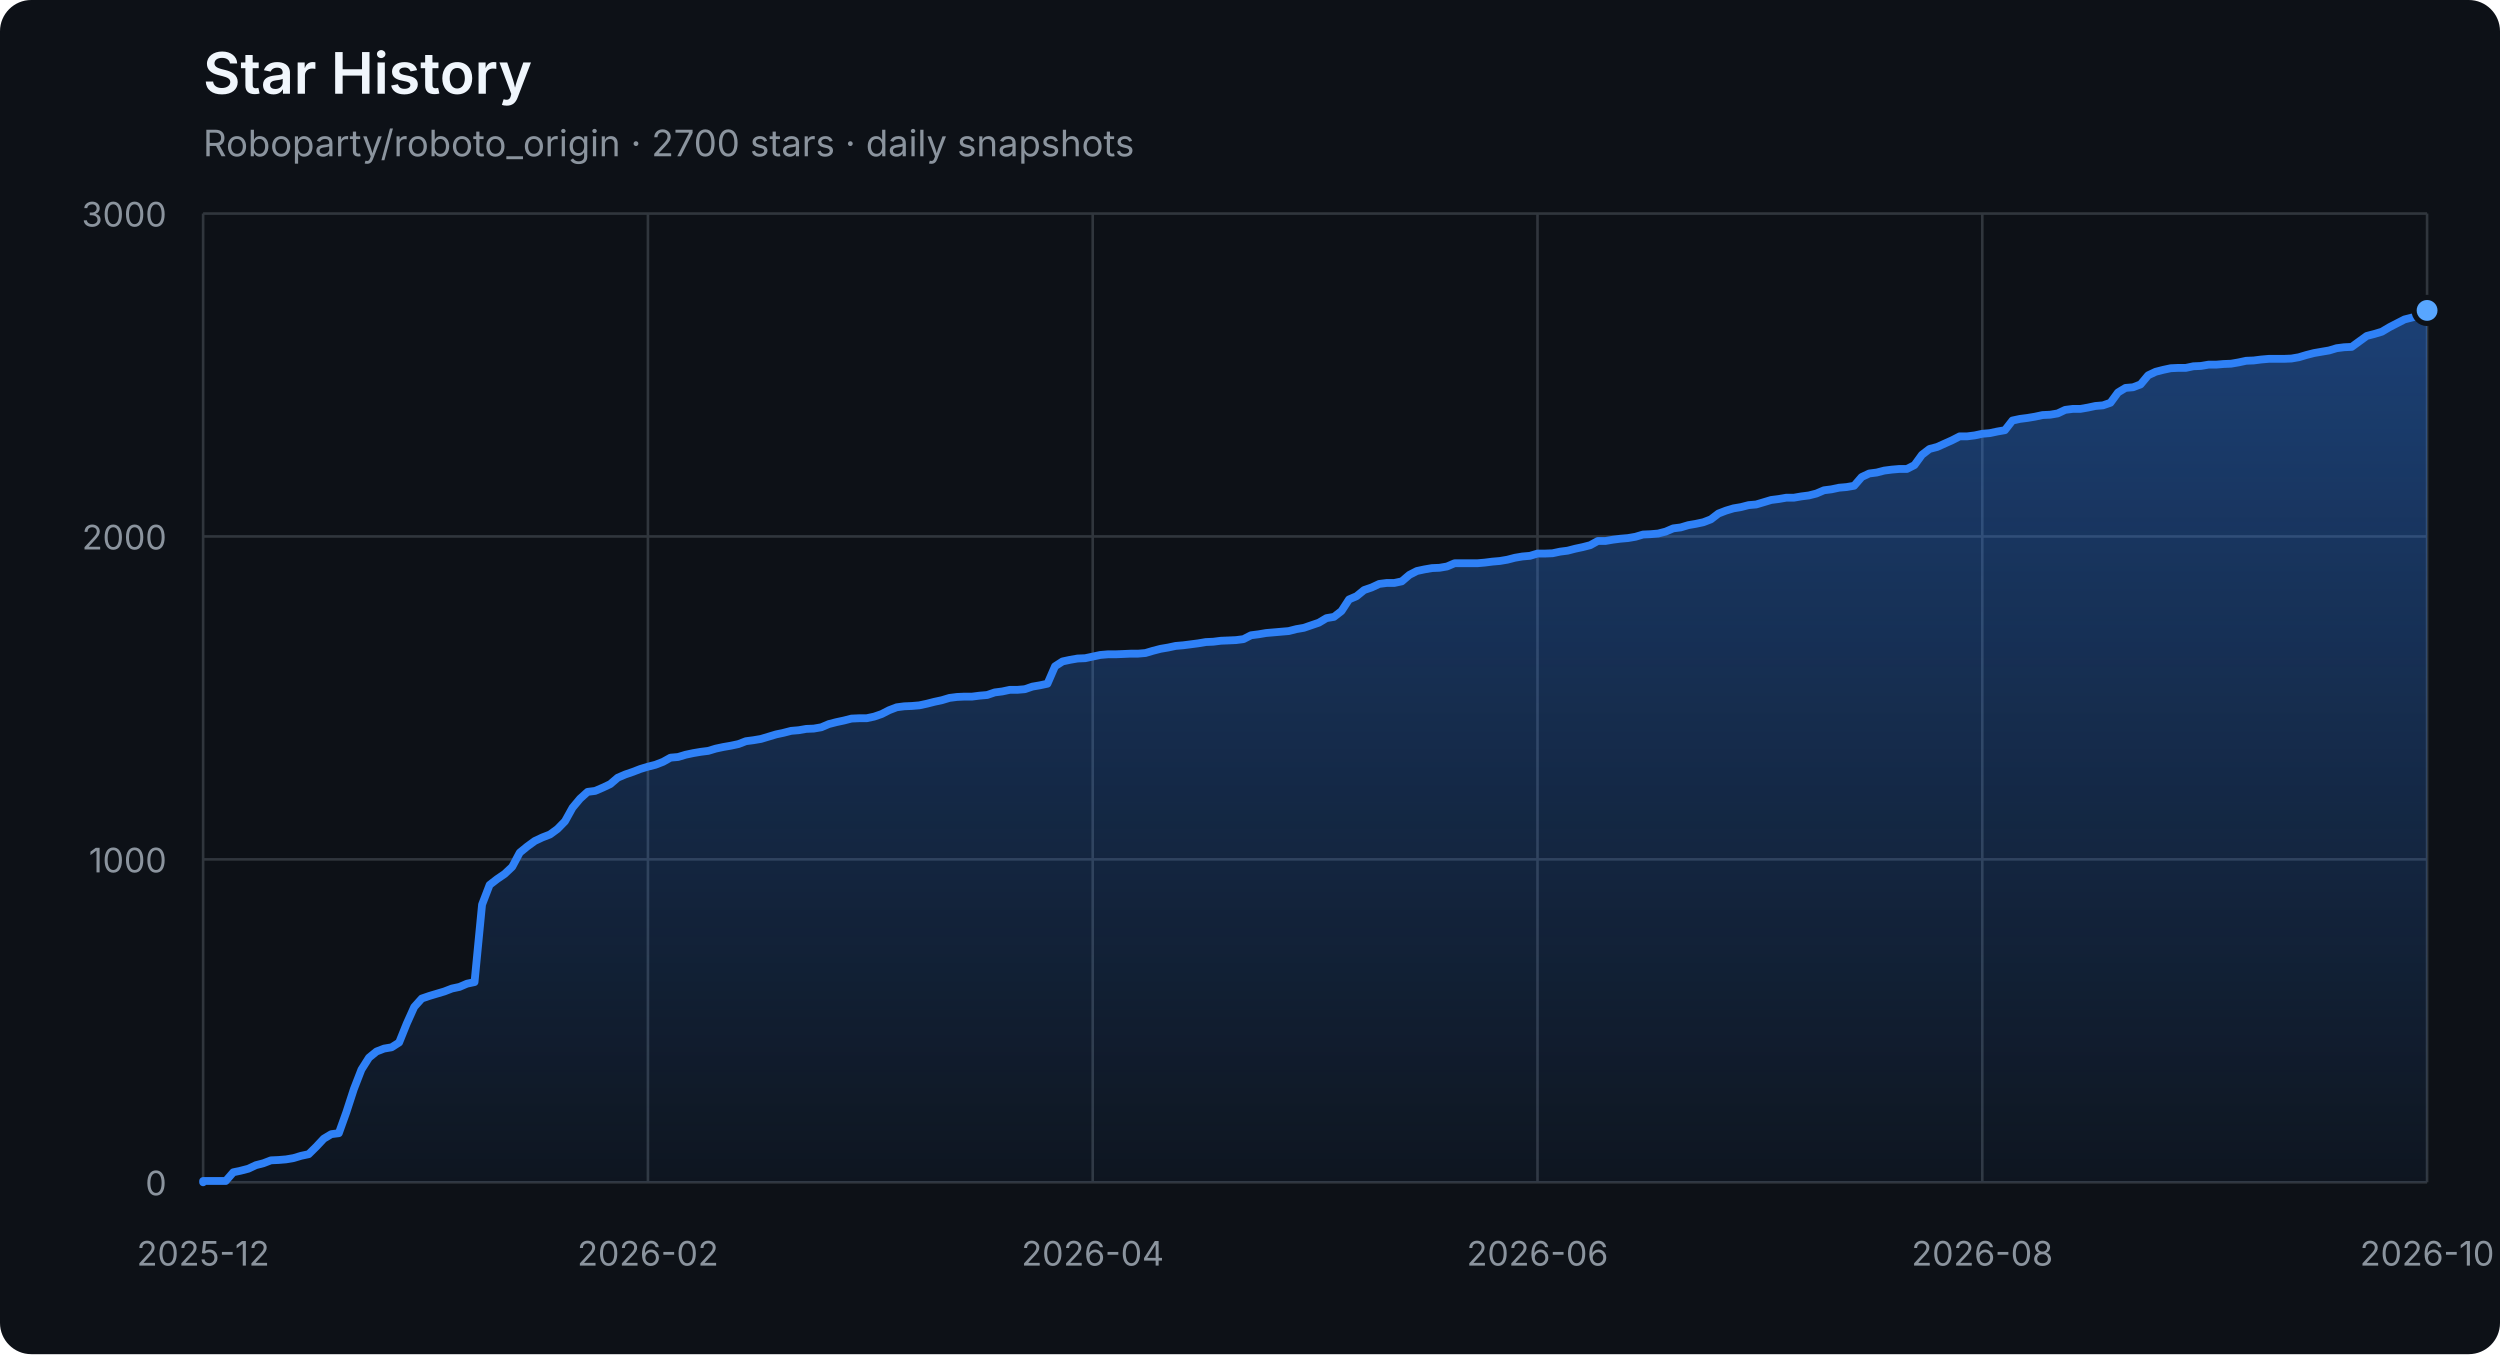
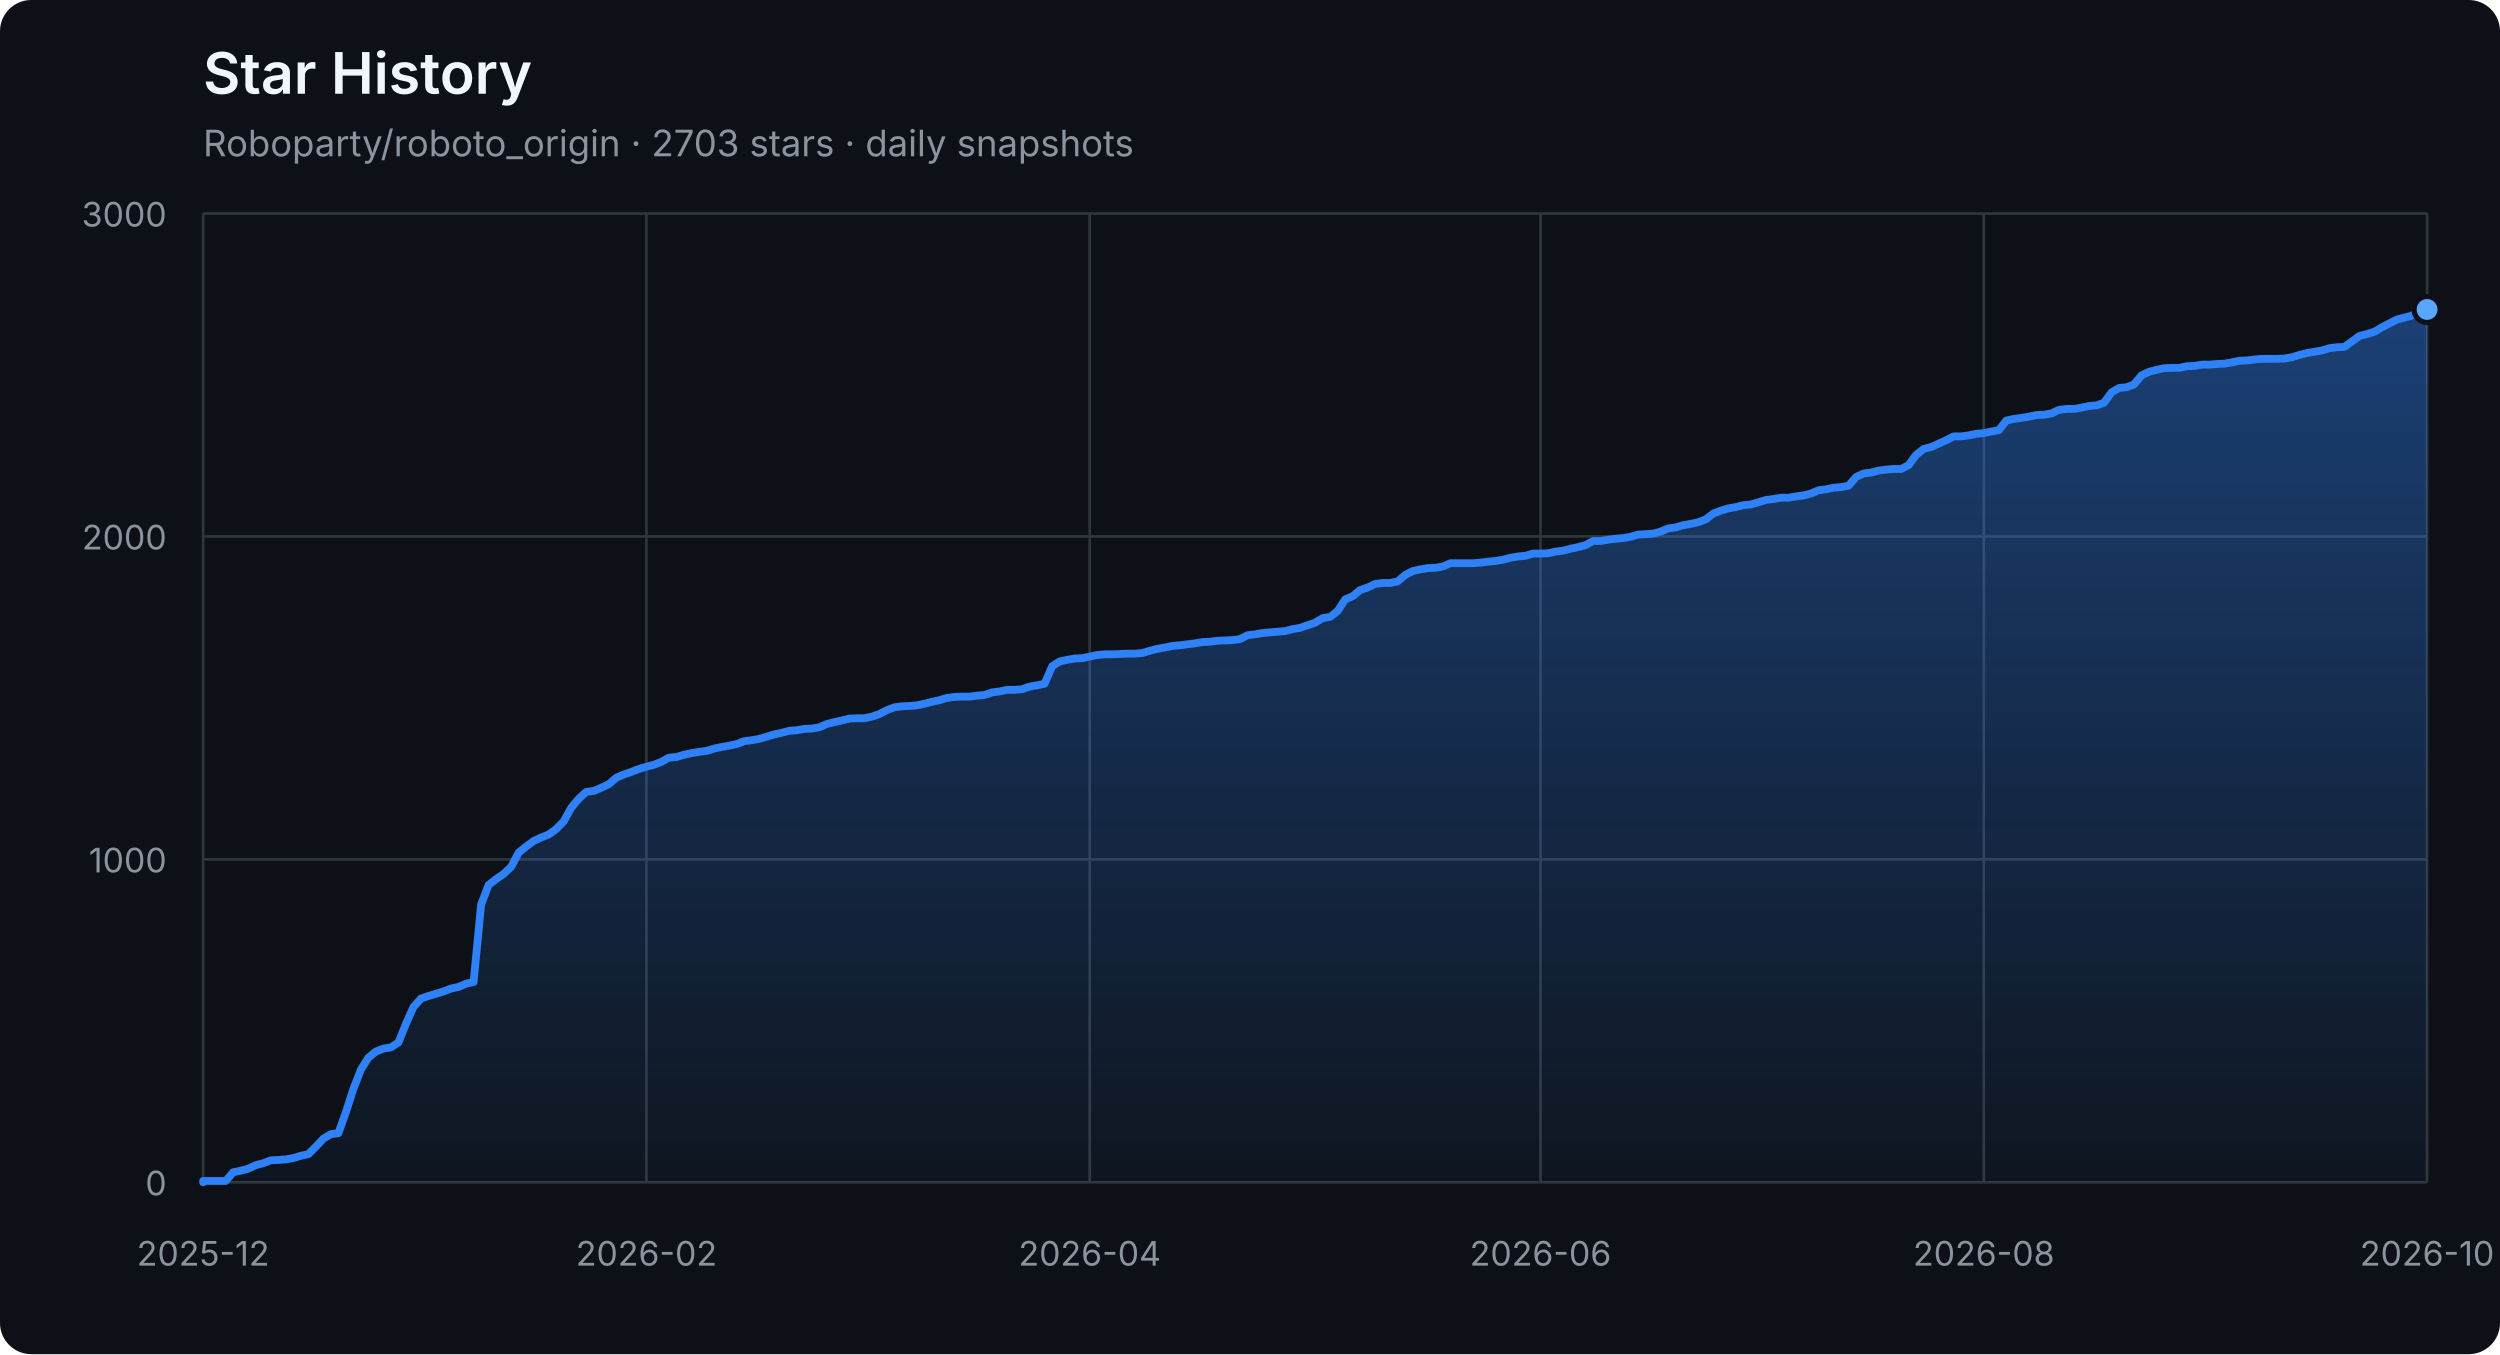
<svg xmlns="http://www.w3.org/2000/svg" width="960" height="520" viewBox="0 0 960 520" role="img" aria-labelledby="title description">
  <defs>
    <linearGradient id="area" x1="0" y1="0" x2="0" y2="1">
      <stop offset="0%" stop-color="#2f81f7" stop-opacity="0.42" />
      <stop offset="100%" stop-color="#2f81f7" stop-opacity="0.04" />
    </linearGradient>
  </defs>
  <style>
    .axis { fill: #8b949e; font: 13px -apple-system, BlinkMacSystemFont, "Segoe UI", sans-serif; }
    .grid { stroke: #30363d; stroke-width: 1; }
    .title { fill: #f0f6fc; font: 600 22px -apple-system, BlinkMacSystemFont, "Segoe UI", sans-serif; }
    .subtitle { fill: #8b949e; font: 14px -apple-system, BlinkMacSystemFont, "Segoe UI", sans-serif; }
  </style>
  <rect width="100%" height="100%" rx="12" fill="#0d1117" />
  <text x="78" y="36" class="title">Star History</text>
-   <text x="78" y="60" class="subtitle">Roboparty/roboto_origin · 2700 stars · daily snapshots</text>
+   <text x="78" y="60" class="subtitle">Roboparty/roboto_origin · 2703 stars · daily snapshots</text>
  <line x1="78" y1="454.00" x2="932" y2="454.00" class="grid" />
  <text x="64" y="459.00" class="axis" text-anchor="end">0</text>
  <line x1="78" y1="330.00" x2="932" y2="330.00" class="grid" />
  <text x="64" y="335.00" class="axis" text-anchor="end">1000</text>
  <line x1="78" y1="206.00" x2="932" y2="206.00" class="grid" />
  <text x="64" y="211.00" class="axis" text-anchor="end">2000</text>
  <line x1="78" y1="82.00" x2="932" y2="82.00" class="grid" />
  <text x="64" y="87.00" class="axis" text-anchor="end">3000</text>
  <line x1="78.00" y1="82" x2="78.00" y2="454" class="grid" />
  <text x="78.00" y="486" class="axis" text-anchor="middle">2025-12</text>
-   <line x1="248.80" y1="82" x2="248.80" y2="454" class="grid" />
-   <text x="248.80" y="486" class="axis" text-anchor="middle">2026-02</text>
-   <line x1="419.60" y1="82" x2="419.60" y2="454" class="grid" />
-   <text x="419.60" y="486" class="axis" text-anchor="middle">2026-04</text>
-   <line x1="590.40" y1="82" x2="590.40" y2="454" class="grid" />
-   <text x="590.40" y="486" class="axis" text-anchor="middle">2026-06</text>
-   <line x1="761.20" y1="82" x2="761.20" y2="454" class="grid" />
-   <text x="761.20" y="486" class="axis" text-anchor="middle">2026-08</text>
+   <line x1="248.22" y1="82" x2="248.22" y2="454" class="grid" />
+   <text x="248.22" y="486" class="axis" text-anchor="middle">2026-02</text>
+   <line x1="418.45" y1="82" x2="418.45" y2="454" class="grid" />
+   <text x="418.45" y="486" class="axis" text-anchor="middle">2026-04</text>
+   <line x1="591.55" y1="82" x2="591.55" y2="454" class="grid" />
+   <text x="591.55" y="486" class="axis" text-anchor="middle">2026-06</text>
+   <line x1="761.78" y1="82" x2="761.78" y2="454" class="grid" />
+   <text x="761.78" y="486" class="axis" text-anchor="middle">2026-08</text>
  <line x1="932.00" y1="82" x2="932.00" y2="454" class="grid" />
  <text x="932.00" y="486" class="axis" text-anchor="middle">2026-10</text>
-   <polygon points="78,454 78.00,454.00 78.00,453.50 80.89,453.50 83.79,453.50 86.68,453.50 89.58,450.16 92.47,449.54 95.37,448.79 98.26,447.43 101.16,446.68 104.05,445.57 106.95,445.44 109.84,445.20 112.74,444.70 115.63,443.83 118.53,443.21 121.42,440.36 124.32,437.26 127.21,435.52 130.11,435.15 133.00,427.09 135.90,418.16 138.79,410.72 141.69,406.14 144.58,403.78 147.48,402.66 150.37,402.17 153.27,400.31 156.16,393.12 159.06,386.67 161.95,383.44 164.85,382.45 167.74,381.58 170.64,380.72 173.53,379.60 176.43,378.98 179.32,377.74 182.22,377.12 185.11,347.36 188.01,339.80 190.90,337.56 193.80,335.58 196.69,332.85 199.59,327.40 202.48,325.04 205.38,322.93 208.27,321.57 211.17,320.45 214.06,318.34 216.96,315.37 219.85,310.16 222.75,306.69 225.64,304.08 228.54,303.71 231.43,302.47 234.33,301.11 237.22,298.63 240.12,297.39 243.01,296.40 245.91,295.28 248.80,294.41 251.69,293.67 254.59,292.55 257.48,290.94 260.38,290.69 263.27,289.82 266.17,289.20 269.06,288.71 271.96,288.34 274.85,287.47 277.75,286.85 280.64,286.35 283.54,285.73 286.43,284.62 289.33,284.24 292.22,283.75 295.12,282.88 298.01,282.01 300.91,281.39 303.80,280.65 306.70,280.40 309.59,279.90 312.49,279.78 315.38,279.28 318.28,278.04 321.17,277.30 324.07,276.68 326.96,275.94 329.86,275.81 332.75,275.81 335.65,275.19 338.54,274.20 341.44,272.71 344.33,271.60 347.23,271.22 350.12,271.10 353.02,270.85 355.91,270.23 358.81,269.49 361.70,268.87 364.60,268.00 367.49,267.63 370.39,267.50 373.28,267.50 376.18,267.13 379.07,266.88 381.97,265.89 384.86,265.52 387.76,264.90 390.65,264.90 393.55,264.65 396.44,263.66 399.34,263.16 402.23,262.54 405.13,255.85 408.02,253.99 410.92,253.37 413.81,252.87 416.71,252.75 419.60,252.13 422.49,251.51 425.39,251.26 428.28,251.26 431.18,251.14 434.07,251.01 436.97,251.01 439.86,250.76 442.76,249.90 445.65,249.15 448.55,248.66 451.44,248.04 454.34,247.79 457.23,247.42 460.13,247.04 463.02,246.55 465.92,246.42 468.81,246.05 471.71,245.93 474.60,245.80 477.50,245.43 480.39,243.94 483.29,243.57 486.18,243.08 489.08,242.83 491.97,242.58 494.87,242.33 497.76,241.59 500.66,241.09 503.55,240.10 506.45,239.11 509.34,237.37 512.24,236.88 515.13,234.64 518.03,230.18 520.92,228.94 523.82,226.58 526.71,225.59 529.61,224.23 532.50,223.86 535.40,223.86 538.29,223.24 541.19,220.76 544.08,219.27 546.98,218.65 549.87,218.15 552.77,218.03 555.66,217.53 558.56,216.29 561.45,216.29 564.35,216.29 567.24,216.29 570.14,216.04 573.03,215.67 575.93,215.42 578.82,214.93 581.72,214.18 584.61,213.69 587.51,213.44 590.40,212.57 593.29,212.57 596.19,212.45 599.08,211.83 601.98,211.46 604.87,210.71 607.77,210.09 610.66,209.35 613.56,207.74 616.45,207.74 619.35,207.24 622.24,206.87 625.14,206.62 628.03,206.12 630.93,205.26 633.82,205.13 636.72,204.88 639.61,204.14 642.51,202.90 645.40,202.53 648.30,201.66 651.19,201.16 654.09,200.54 656.98,199.43 659.88,197.20 662.77,196.08 665.67,195.21 668.56,194.72 671.46,193.97 674.35,193.72 677.25,192.86 680.14,191.99 683.04,191.62 685.93,191.12 688.83,191.12 691.72,190.62 694.62,190.25 697.51,189.51 700.41,188.27 703.30,187.90 706.20,187.28 709.09,187.03 711.99,186.53 714.88,183.18 717.78,181.82 720.67,181.45 723.57,180.70 726.46,180.33 729.36,180.08 732.25,180.08 735.15,178.60 738.04,174.63 740.94,172.40 743.83,171.65 749.62,169.05 752.52,167.56 755.41,167.56 758.31,167.19 761.20,166.57 764.09,166.32 766.99,165.70 769.88,165.20 772.78,161.48 775.67,160.86 778.57,160.49 781.46,160.00 784.36,159.38 787.25,159.25 790.15,158.76 793.04,157.39 795.94,157.02 798.83,157.02 801.73,156.52 804.62,155.90 807.52,155.66 810.41,154.66 813.31,150.70 816.20,148.96 819.10,148.71 821.99,147.60 824.89,144.12 827.78,142.76 830.68,142.02 833.57,141.40 836.47,141.27 839.36,141.27 842.26,140.65 845.15,140.53 848.05,140.03 850.94,140.03 853.84,139.78 856.73,139.66 859.63,139.16 862.52,138.54 865.42,138.42 868.31,138.05 871.21,137.80 874.10,137.80 877.00,137.80 879.89,137.68 882.79,137.18 885.68,136.31 888.58,135.57 891.47,135.07 894.37,134.58 897.26,133.71 900.16,133.34 903.05,133.21 905.95,131.10 908.84,129.00 911.74,128.25 914.63,127.38 917.53,125.65 920.42,124.16 923.32,122.67 926.21,121.93 929.11,121.18 932.00,119.20 932.00,454" fill="url(#area)" />
-   <polyline points="78.00,454.00 78.00,453.50 80.89,453.50 83.79,453.50 86.68,453.50 89.58,450.16 92.47,449.54 95.37,448.79 98.26,447.43 101.16,446.68 104.05,445.57 106.95,445.44 109.84,445.20 112.74,444.70 115.63,443.83 118.53,443.21 121.42,440.36 124.32,437.26 127.21,435.52 130.11,435.15 133.00,427.09 135.90,418.16 138.79,410.72 141.69,406.14 144.58,403.78 147.48,402.66 150.37,402.17 153.27,400.31 156.16,393.12 159.06,386.67 161.95,383.44 164.85,382.45 167.74,381.58 170.64,380.72 173.53,379.60 176.43,378.98 179.32,377.74 182.22,377.12 185.11,347.36 188.01,339.80 190.90,337.56 193.80,335.58 196.69,332.85 199.59,327.40 202.48,325.04 205.38,322.93 208.27,321.57 211.17,320.45 214.06,318.34 216.96,315.37 219.85,310.16 222.75,306.69 225.64,304.08 228.54,303.71 231.43,302.47 234.33,301.11 237.22,298.63 240.12,297.39 243.01,296.40 245.91,295.28 248.80,294.41 251.69,293.67 254.59,292.55 257.48,290.94 260.38,290.69 263.27,289.82 266.17,289.20 269.06,288.71 271.96,288.34 274.85,287.47 277.75,286.85 280.64,286.35 283.54,285.73 286.43,284.62 289.33,284.24 292.22,283.75 295.12,282.88 298.01,282.01 300.91,281.39 303.80,280.65 306.70,280.40 309.59,279.90 312.49,279.78 315.38,279.28 318.28,278.04 321.17,277.30 324.07,276.68 326.96,275.94 329.86,275.81 332.75,275.81 335.65,275.19 338.54,274.20 341.44,272.71 344.33,271.60 347.23,271.22 350.12,271.10 353.02,270.85 355.91,270.23 358.81,269.49 361.70,268.87 364.60,268.00 367.49,267.63 370.39,267.50 373.28,267.50 376.18,267.13 379.07,266.88 381.97,265.89 384.86,265.52 387.76,264.90 390.65,264.90 393.55,264.65 396.44,263.66 399.34,263.16 402.23,262.54 405.13,255.85 408.02,253.99 410.92,253.37 413.81,252.87 416.71,252.75 419.60,252.13 422.49,251.51 425.39,251.26 428.28,251.26 431.18,251.14 434.07,251.01 436.97,251.01 439.86,250.76 442.76,249.90 445.65,249.15 448.55,248.66 451.44,248.04 454.34,247.79 457.23,247.42 460.13,247.04 463.02,246.55 465.92,246.42 468.81,246.05 471.71,245.93 474.60,245.80 477.50,245.43 480.39,243.94 483.29,243.57 486.18,243.08 489.08,242.83 491.97,242.58 494.87,242.33 497.76,241.59 500.66,241.09 503.55,240.10 506.45,239.11 509.34,237.37 512.24,236.88 515.13,234.64 518.03,230.18 520.92,228.94 523.82,226.58 526.71,225.59 529.61,224.23 532.50,223.86 535.40,223.86 538.29,223.24 541.19,220.76 544.08,219.27 546.98,218.65 549.87,218.15 552.77,218.03 555.66,217.53 558.56,216.29 561.45,216.29 564.35,216.29 567.24,216.29 570.14,216.04 573.03,215.67 575.93,215.42 578.82,214.93 581.72,214.18 584.61,213.69 587.51,213.44 590.40,212.57 593.29,212.57 596.19,212.45 599.08,211.83 601.98,211.46 604.87,210.71 607.77,210.09 610.66,209.35 613.56,207.74 616.45,207.74 619.35,207.24 622.24,206.87 625.14,206.62 628.03,206.12 630.93,205.26 633.82,205.13 636.72,204.88 639.61,204.14 642.51,202.90 645.40,202.53 648.30,201.66 651.19,201.16 654.09,200.54 656.98,199.43 659.88,197.20 662.77,196.08 665.67,195.21 668.56,194.72 671.46,193.97 674.35,193.72 677.25,192.86 680.14,191.99 683.04,191.62 685.93,191.12 688.83,191.12 691.72,190.62 694.62,190.25 697.51,189.51 700.41,188.27 703.30,187.90 706.20,187.28 709.09,187.03 711.99,186.53 714.88,183.18 717.78,181.82 720.67,181.45 723.57,180.70 726.46,180.33 729.36,180.08 732.25,180.08 735.15,178.60 738.04,174.63 740.94,172.40 743.83,171.65 749.62,169.05 752.52,167.56 755.41,167.56 758.31,167.19 761.20,166.57 764.09,166.32 766.99,165.70 769.88,165.20 772.78,161.48 775.67,160.86 778.57,160.49 781.46,160.00 784.36,159.38 787.25,159.25 790.15,158.76 793.04,157.39 795.94,157.02 798.83,157.02 801.73,156.52 804.62,155.90 807.52,155.66 810.41,154.66 813.31,150.70 816.20,148.96 819.10,148.71 821.99,147.60 824.89,144.12 827.78,142.76 830.68,142.02 833.57,141.40 836.47,141.27 839.36,141.27 842.26,140.65 845.15,140.53 848.05,140.03 850.94,140.03 853.84,139.78 856.73,139.66 859.63,139.16 862.52,138.54 865.42,138.42 868.31,138.05 871.21,137.80 874.10,137.80 877.00,137.80 879.89,137.68 882.79,137.18 885.68,136.31 888.58,135.57 891.47,135.07 894.37,134.58 897.26,133.71 900.16,133.34 903.05,133.21 905.95,131.10 908.84,129.00 911.74,128.25 914.63,127.38 917.53,125.65 920.42,124.16 923.32,122.67 926.21,121.93 929.11,121.18 932.00,119.20" fill="none" stroke="#2f81f7" stroke-width="3" stroke-linejoin="round" stroke-linecap="round" />
-   <circle cx="932.00" cy="119.20" r="5" fill="#58a6ff" stroke="#0d1117" stroke-width="2" />
+   <polygon points="78,454 78.00,454.00 78.00,453.50 80.89,453.50 83.77,453.50 86.66,453.50 89.54,450.16 92.43,449.54 95.31,448.79 98.20,447.43 101.08,446.68 103.97,445.57 106.85,445.44 109.74,445.20 112.62,444.70 115.51,443.83 118.39,443.21 121.28,440.36 124.16,437.26 127.05,435.52 129.93,435.15 132.82,427.09 135.70,418.16 138.59,410.72 141.47,406.14 144.36,403.78 147.24,402.66 150.13,402.17 153.01,400.31 155.90,393.12 158.78,386.67 161.67,383.44 164.55,382.45 167.44,381.58 170.32,380.72 173.21,379.60 176.09,378.98 178.98,377.74 181.86,377.12 184.75,347.36 187.64,339.80 190.52,337.56 193.41,335.58 196.29,332.85 199.18,327.40 202.06,325.04 204.95,322.93 207.83,321.57 210.72,320.45 213.60,318.34 216.49,315.37 219.37,310.16 222.26,306.69 225.14,304.08 228.03,303.71 230.91,302.47 233.80,301.11 236.68,298.63 239.57,297.39 242.45,296.40 245.34,295.28 248.22,294.41 251.11,293.67 253.99,292.55 256.88,290.94 259.76,290.69 262.65,289.82 265.53,289.20 268.42,288.71 271.30,288.34 274.19,287.47 277.07,286.85 279.96,286.35 282.84,285.73 285.73,284.62 288.61,284.24 291.50,283.75 294.39,282.88 297.27,282.01 300.16,281.39 303.04,280.65 305.93,280.40 308.81,279.90 311.70,279.78 314.58,279.28 317.47,278.04 320.35,277.30 323.24,276.68 326.12,275.94 329.01,275.81 331.89,275.81 334.78,275.19 337.66,274.20 340.55,272.71 343.43,271.60 346.32,271.22 349.20,271.10 352.09,270.85 354.97,270.23 357.86,269.49 360.74,268.87 363.63,268.00 366.51,267.63 369.40,267.50 372.28,267.50 375.17,267.13 378.05,266.88 380.94,265.89 383.82,265.52 386.71,264.90 389.59,264.90 392.48,264.65 395.36,263.66 398.25,263.16 401.14,262.54 404.02,255.85 406.91,253.99 409.79,253.37 412.68,252.87 415.56,252.75 418.45,252.13 421.33,251.51 424.22,251.26 427.10,251.26 429.99,251.14 432.87,251.01 435.76,251.01 438.64,250.76 441.53,249.90 444.41,249.15 447.30,248.66 450.18,248.04 453.07,247.79 455.95,247.42 458.84,247.04 461.72,246.55 464.61,246.42 467.49,246.05 470.38,245.93 473.26,245.80 476.15,245.43 479.03,243.94 481.92,243.57 484.80,243.08 487.69,242.83 490.57,242.58 493.46,242.33 496.34,241.59 499.23,241.09 502.11,240.10 505.00,239.11 507.89,237.37 510.77,236.88 513.66,234.64 516.54,230.18 519.43,228.94 522.31,226.58 525.20,225.59 528.08,224.23 530.97,223.86 533.85,223.86 536.74,223.24 539.62,220.76 542.51,219.27 545.39,218.65 548.28,218.15 551.16,218.03 554.05,217.53 556.93,216.29 559.82,216.29 562.70,216.29 565.59,216.29 568.47,216.04 571.36,215.67 574.24,215.42 577.13,214.93 580.01,214.18 582.90,213.69 585.78,213.44 588.67,212.57 591.55,212.57 594.44,212.45 597.32,211.83 600.21,211.46 603.09,210.71 605.98,210.09 608.86,209.35 611.75,207.74 614.64,207.74 617.52,207.24 620.41,206.87 623.29,206.62 626.18,206.12 629.06,205.26 631.95,205.13 634.83,204.88 637.72,204.14 640.60,202.90 643.49,202.53 646.37,201.66 649.26,201.16 652.14,200.54 655.03,199.43 657.91,197.20 660.80,196.08 663.68,195.21 666.57,194.72 669.45,193.97 672.34,193.72 675.22,192.86 678.11,191.99 680.99,191.62 683.88,191.12 686.76,191.12 689.65,190.62 692.53,190.25 695.42,189.51 698.30,188.27 701.19,187.90 704.07,187.28 706.96,187.03 709.84,186.53 712.73,183.18 715.61,181.82 718.50,181.45 721.39,180.70 724.27,180.33 727.16,180.08 730.04,180.08 732.93,178.60 735.81,174.63 738.70,172.40 741.58,171.65 747.35,169.05 750.24,167.56 753.12,167.56 756.01,167.19 758.89,166.57 761.78,166.32 764.66,165.70 767.55,165.20 770.43,161.48 773.32,160.86 776.20,160.49 779.09,160.00 781.97,159.38 784.86,159.25 787.74,158.76 790.63,157.39 793.51,157.02 796.40,157.02 799.28,156.52 802.17,155.90 805.05,155.66 807.94,154.66 810.82,150.70 813.71,148.96 816.59,148.71 819.48,147.60 822.36,144.12 825.25,142.76 828.14,142.02 831.02,141.40 833.91,141.27 836.79,141.27 839.68,140.65 842.56,140.53 845.45,140.03 848.33,140.03 851.22,139.78 854.10,139.66 856.99,139.16 859.87,138.54 862.76,138.42 865.64,138.05 868.53,137.80 871.41,137.80 874.30,137.80 877.18,137.68 880.07,137.18 882.95,136.31 885.84,135.57 888.72,135.07 891.61,134.58 894.49,133.71 897.38,133.34 900.26,133.21 903.15,131.10 906.03,129.00 908.92,128.25 911.80,127.38 914.69,125.65 917.57,124.16 920.46,122.67 923.34,121.93 926.23,121.18 929.11,119.20 932.00,118.83 932.00,454" fill="url(#area)" />
+   <polyline points="78.00,454.00 78.00,453.50 80.89,453.50 83.77,453.50 86.66,453.50 89.54,450.16 92.43,449.54 95.31,448.79 98.20,447.43 101.08,446.68 103.97,445.57 106.85,445.44 109.74,445.20 112.62,444.70 115.51,443.83 118.39,443.21 121.28,440.36 124.16,437.26 127.05,435.52 129.93,435.15 132.82,427.09 135.70,418.16 138.59,410.72 141.47,406.14 144.36,403.78 147.24,402.66 150.13,402.17 153.01,400.31 155.90,393.12 158.78,386.67 161.67,383.44 164.55,382.45 167.44,381.58 170.32,380.72 173.21,379.60 176.09,378.98 178.98,377.74 181.86,377.12 184.75,347.36 187.64,339.80 190.52,337.56 193.41,335.58 196.29,332.85 199.18,327.40 202.06,325.04 204.95,322.93 207.83,321.57 210.72,320.45 213.60,318.34 216.49,315.37 219.37,310.16 222.26,306.69 225.14,304.08 228.03,303.71 230.91,302.47 233.80,301.11 236.68,298.63 239.57,297.39 242.45,296.40 245.34,295.28 248.22,294.41 251.11,293.67 253.99,292.55 256.88,290.94 259.76,290.69 262.65,289.82 265.53,289.20 268.42,288.71 271.30,288.34 274.19,287.47 277.07,286.85 279.96,286.35 282.84,285.73 285.73,284.62 288.61,284.24 291.50,283.75 294.39,282.88 297.27,282.01 300.16,281.39 303.04,280.65 305.93,280.40 308.81,279.90 311.70,279.78 314.58,279.28 317.47,278.04 320.35,277.30 323.24,276.68 326.12,275.94 329.01,275.81 331.89,275.81 334.78,275.19 337.66,274.20 340.55,272.71 343.43,271.60 346.32,271.22 349.20,271.10 352.09,270.85 354.97,270.23 357.86,269.49 360.74,268.87 363.63,268.00 366.51,267.63 369.40,267.50 372.28,267.50 375.17,267.13 378.05,266.88 380.94,265.89 383.82,265.52 386.71,264.90 389.59,264.90 392.48,264.65 395.36,263.66 398.25,263.16 401.14,262.54 404.02,255.85 406.91,253.99 409.79,253.37 412.68,252.87 415.56,252.75 418.45,252.13 421.33,251.51 424.22,251.26 427.10,251.26 429.99,251.14 432.87,251.01 435.76,251.01 438.64,250.76 441.53,249.90 444.41,249.15 447.30,248.66 450.18,248.04 453.07,247.79 455.95,247.42 458.84,247.04 461.72,246.55 464.61,246.42 467.49,246.05 470.38,245.93 473.26,245.80 476.15,245.43 479.03,243.94 481.92,243.57 484.80,243.08 487.69,242.83 490.57,242.58 493.46,242.33 496.34,241.59 499.23,241.09 502.11,240.10 505.00,239.11 507.89,237.37 510.77,236.88 513.66,234.64 516.54,230.18 519.43,228.94 522.31,226.58 525.20,225.59 528.08,224.23 530.97,223.86 533.85,223.86 536.74,223.24 539.62,220.76 542.51,219.27 545.39,218.65 548.28,218.15 551.16,218.03 554.05,217.53 556.93,216.29 559.82,216.29 562.70,216.29 565.59,216.29 568.47,216.04 571.36,215.67 574.24,215.42 577.13,214.93 580.01,214.18 582.90,213.69 585.78,213.44 588.67,212.57 591.55,212.57 594.44,212.45 597.32,211.83 600.21,211.46 603.09,210.71 605.98,210.09 608.86,209.35 611.75,207.74 614.64,207.74 617.52,207.24 620.41,206.87 623.29,206.62 626.18,206.12 629.06,205.26 631.95,205.13 634.83,204.88 637.72,204.14 640.60,202.90 643.49,202.53 646.37,201.66 649.26,201.16 652.14,200.54 655.03,199.43 657.91,197.20 660.80,196.08 663.68,195.21 666.57,194.72 669.45,193.97 672.34,193.72 675.22,192.86 678.11,191.99 680.99,191.62 683.88,191.12 686.76,191.12 689.65,190.62 692.53,190.25 695.42,189.51 698.30,188.27 701.19,187.90 704.07,187.28 706.96,187.03 709.84,186.53 712.73,183.18 715.61,181.82 718.50,181.45 721.39,180.70 724.27,180.33 727.16,180.08 730.04,180.08 732.93,178.60 735.81,174.63 738.70,172.40 741.58,171.65 747.35,169.05 750.24,167.56 753.12,167.56 756.01,167.19 758.89,166.57 761.78,166.32 764.66,165.70 767.55,165.20 770.43,161.48 773.32,160.86 776.20,160.49 779.09,160.00 781.97,159.38 784.86,159.25 787.74,158.76 790.63,157.39 793.51,157.02 796.40,157.02 799.28,156.52 802.17,155.90 805.05,155.66 807.94,154.66 810.82,150.70 813.71,148.96 816.59,148.71 819.48,147.60 822.36,144.12 825.25,142.76 828.14,142.02 831.02,141.40 833.91,141.27 836.79,141.27 839.68,140.65 842.56,140.53 845.45,140.03 848.33,140.03 851.22,139.78 854.10,139.66 856.99,139.16 859.87,138.54 862.76,138.42 865.64,138.05 868.53,137.80 871.41,137.80 874.30,137.80 877.18,137.68 880.07,137.18 882.95,136.31 885.84,135.57 888.72,135.07 891.61,134.58 894.49,133.71 897.38,133.34 900.26,133.21 903.15,131.10 906.03,129.00 908.92,128.25 911.80,127.38 914.69,125.65 917.57,124.16 920.46,122.67 923.34,121.93 926.23,121.18 929.11,119.20 932.00,118.83" fill="none" stroke="#2f81f7" stroke-width="3" stroke-linejoin="round" stroke-linecap="round" />
+   <circle cx="932.00" cy="118.83" r="5" fill="#58a6ff" stroke="#0d1117" stroke-width="2" />
</svg>
